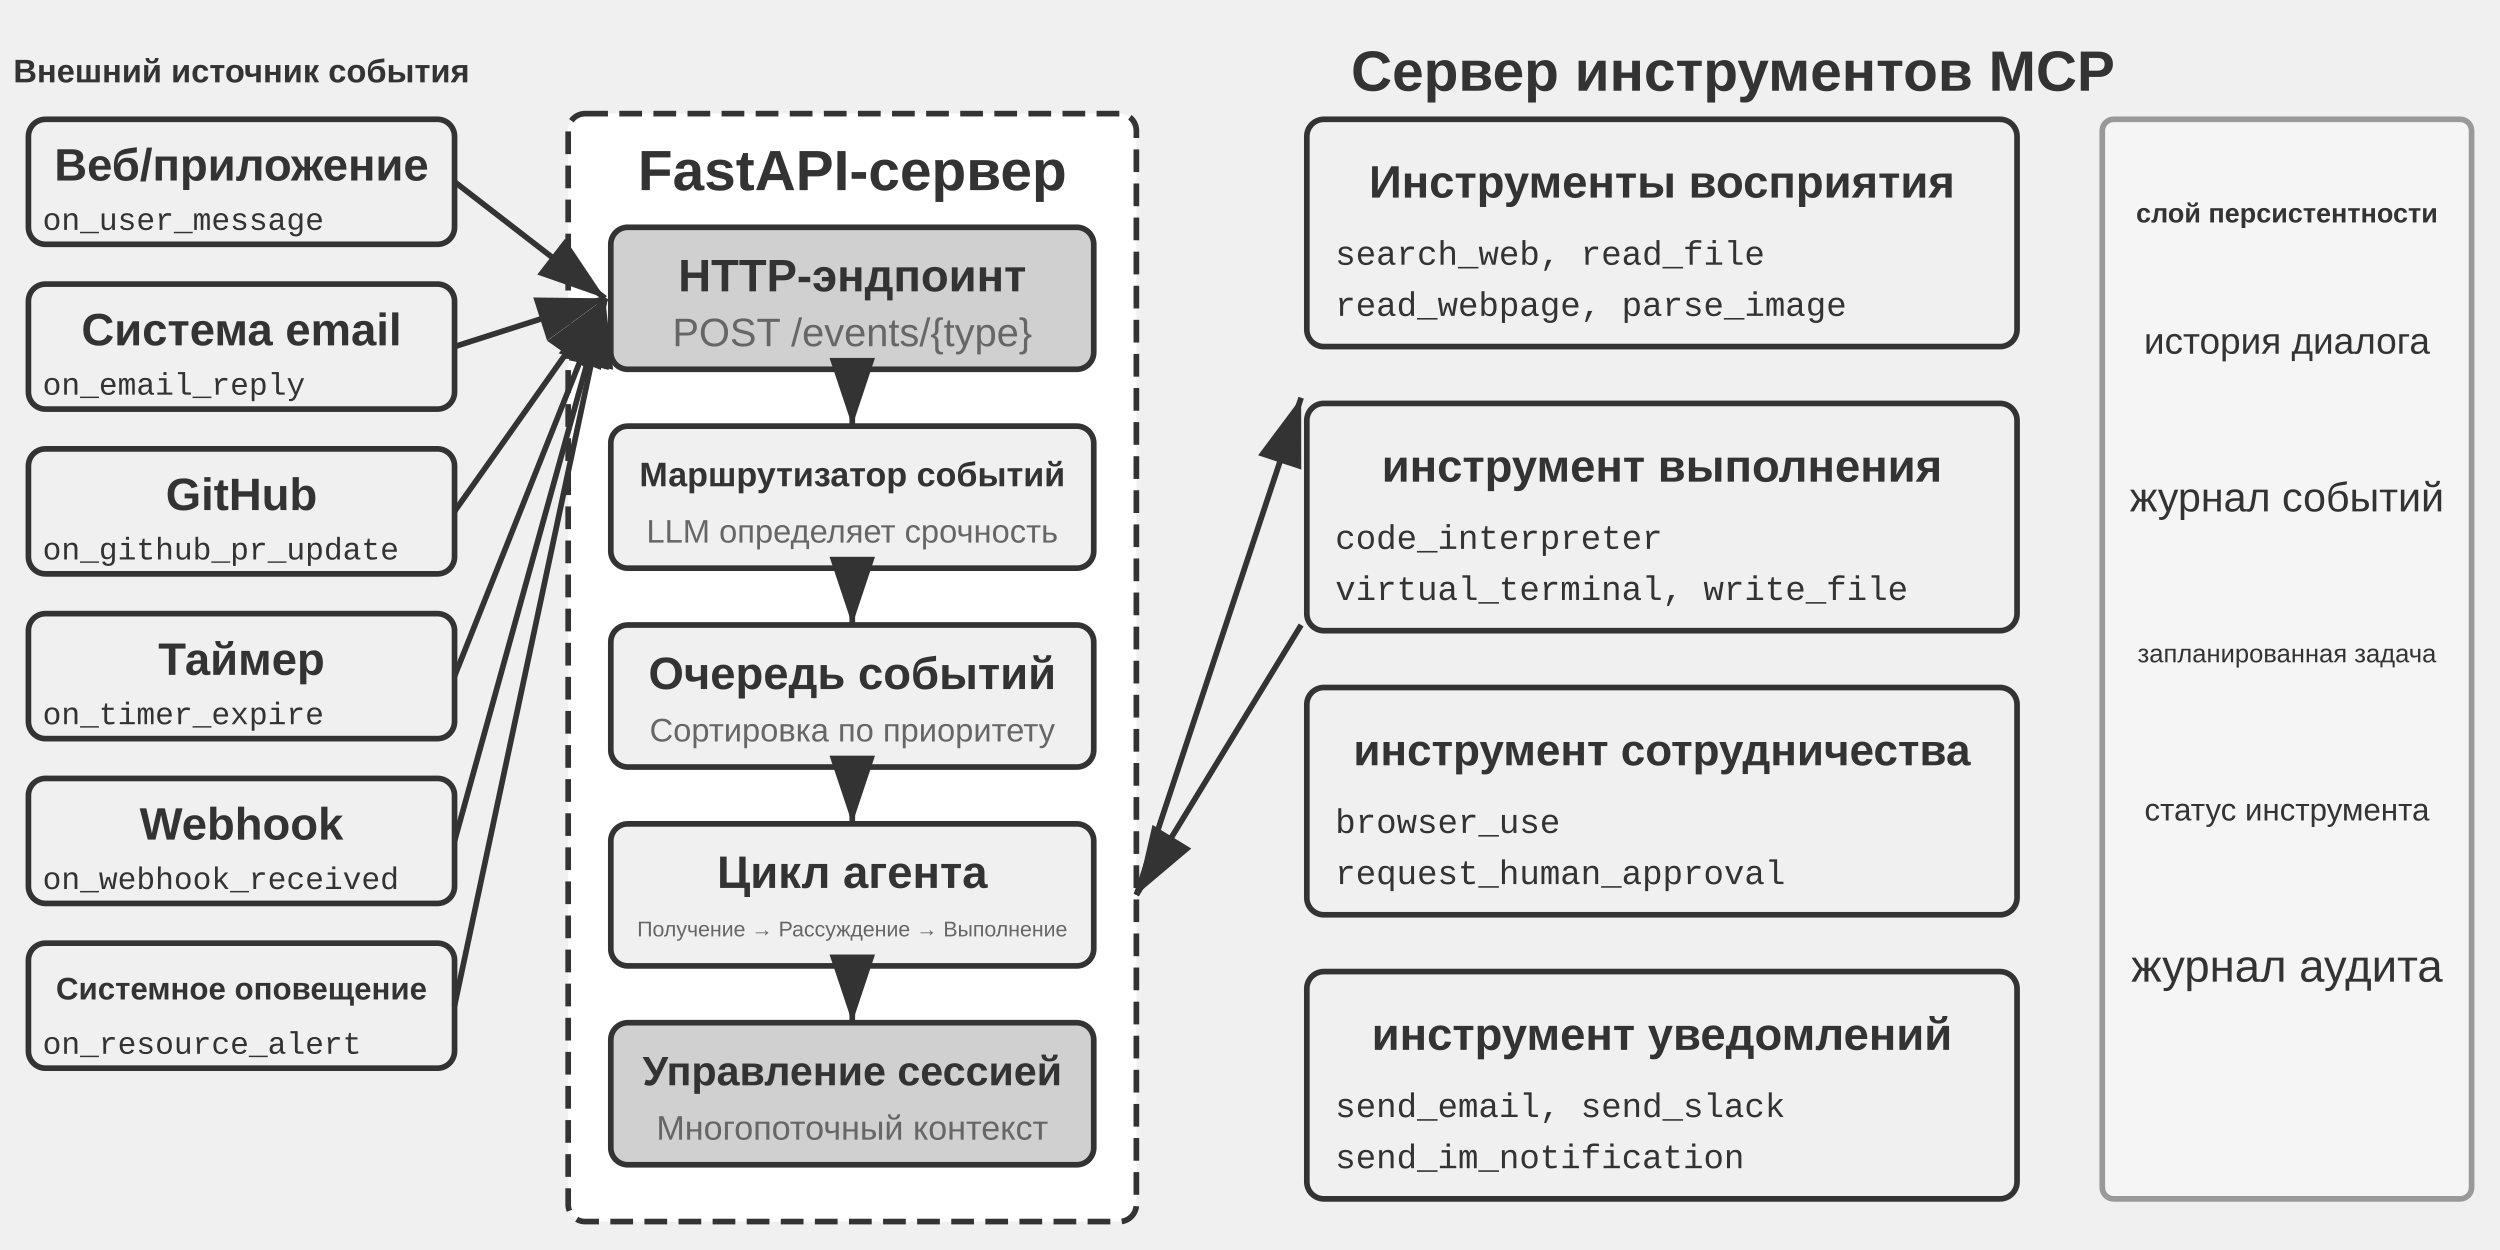
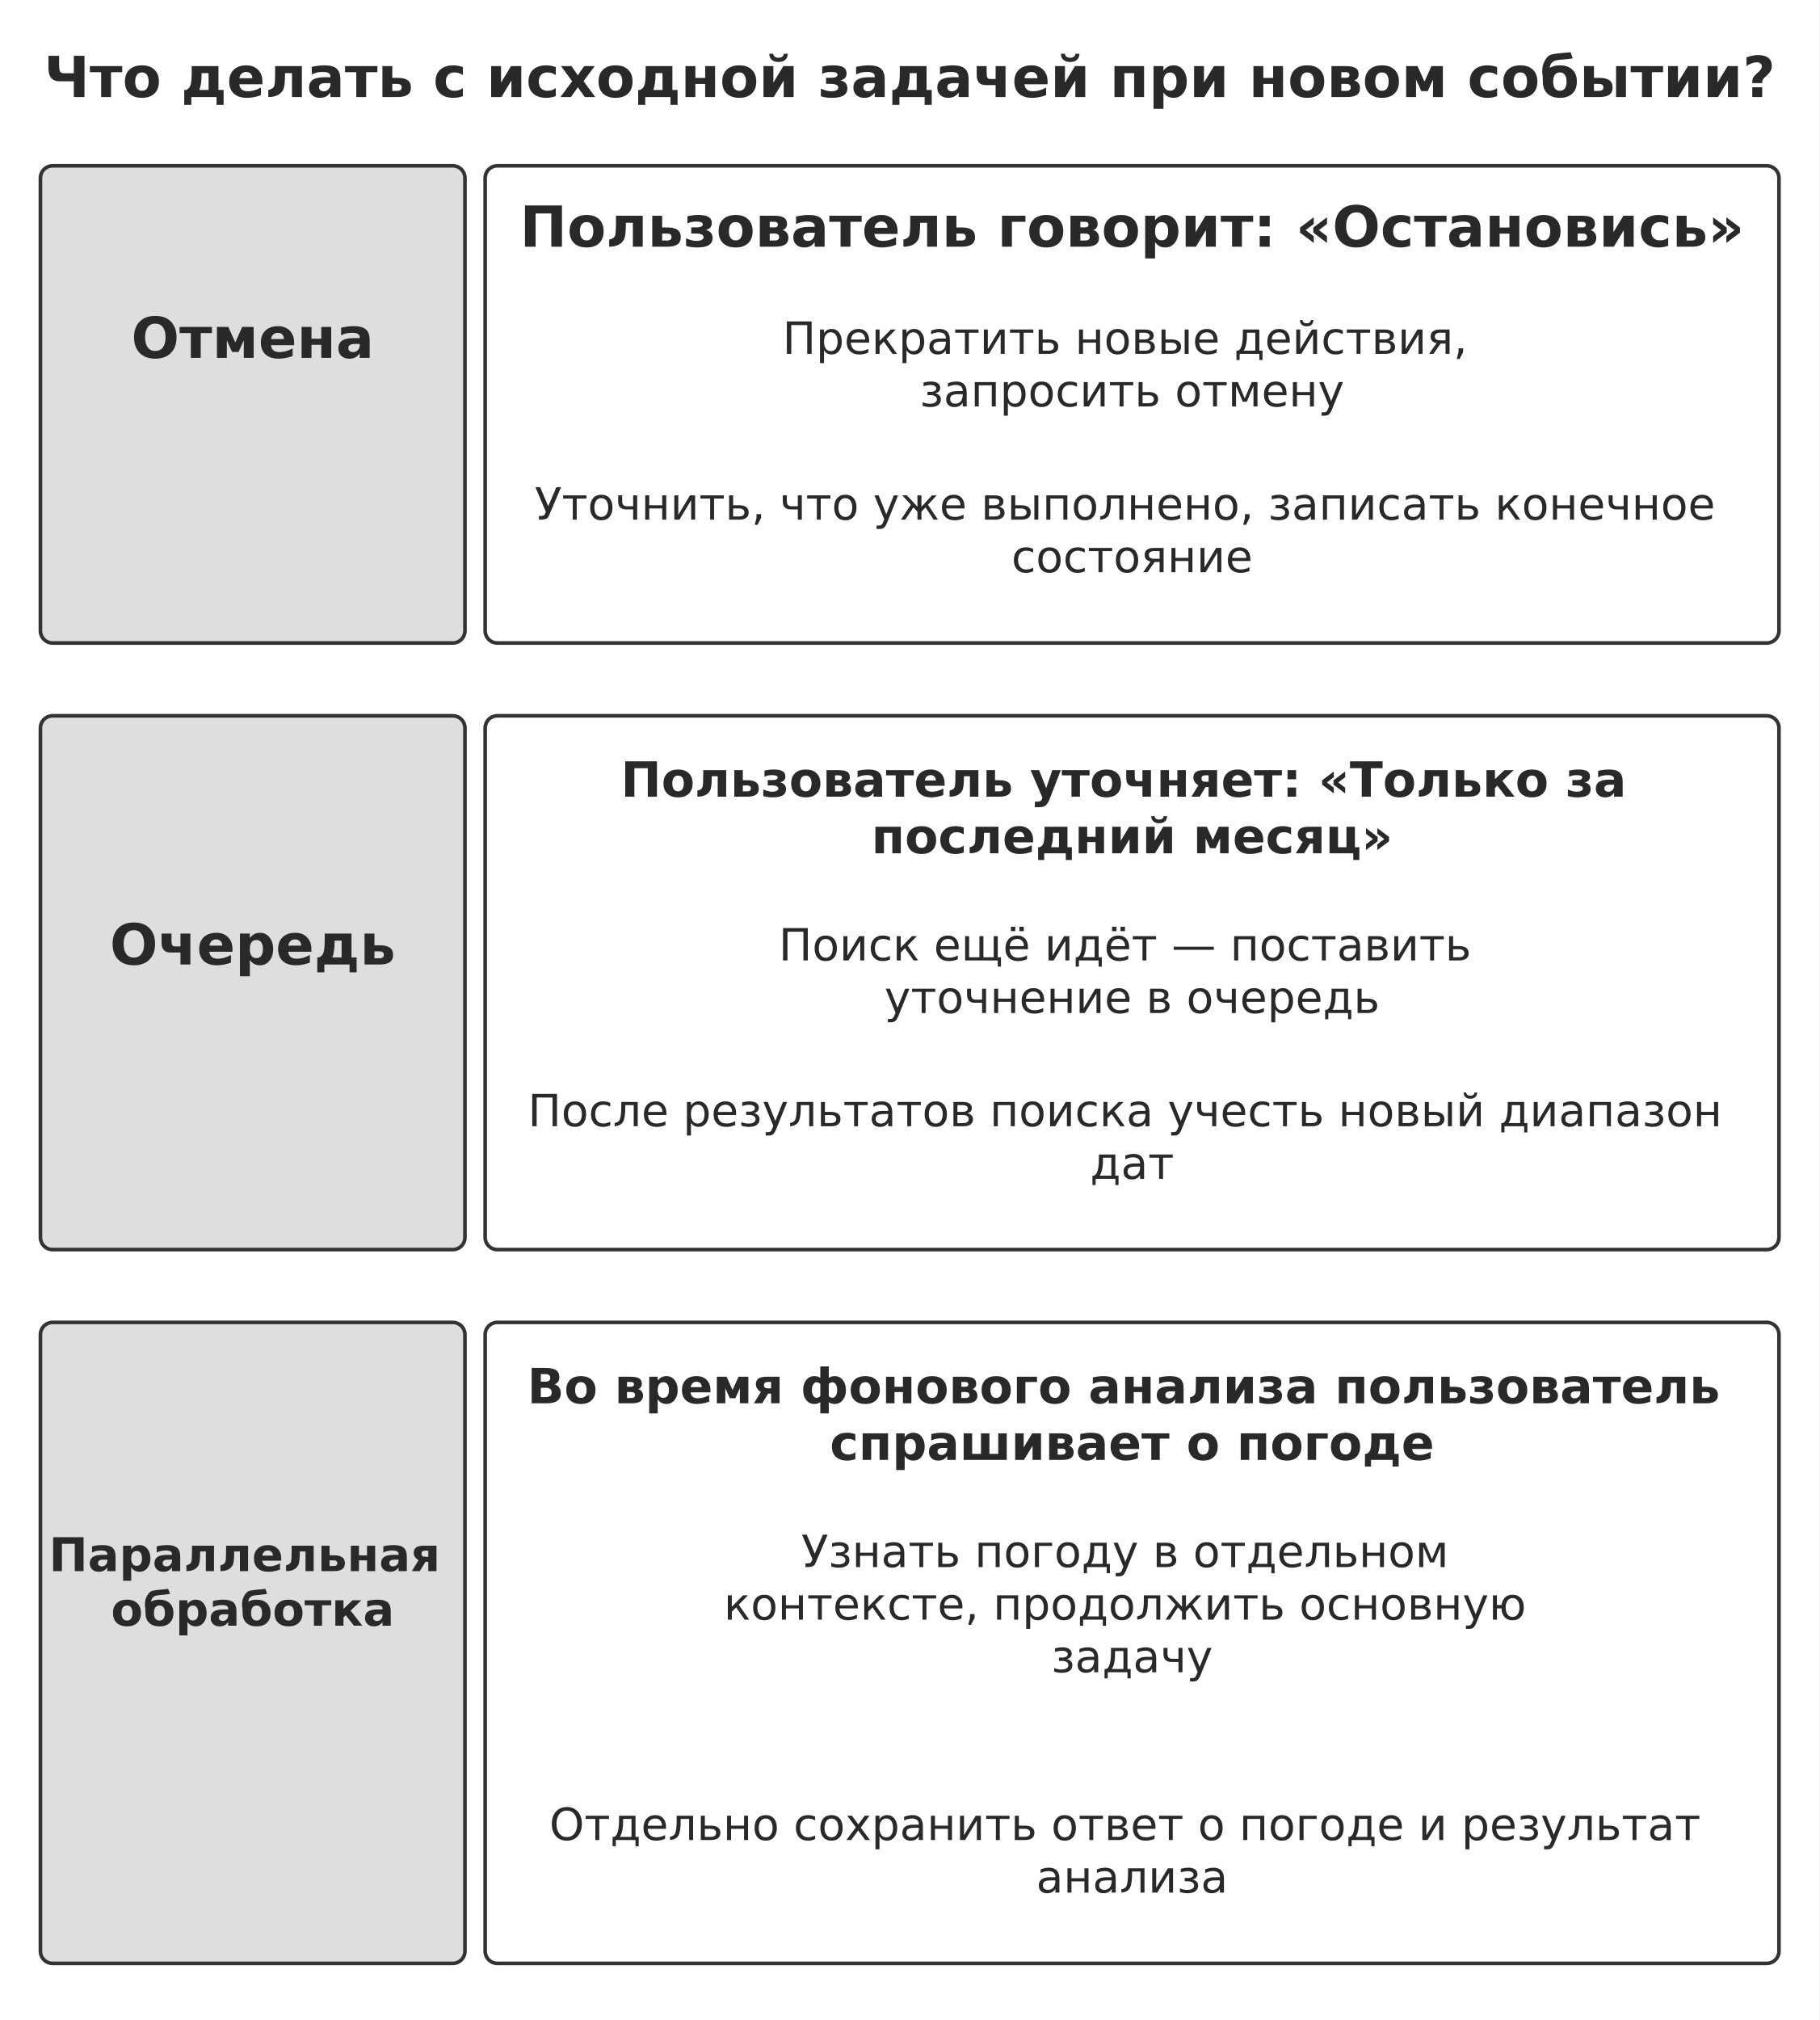
- <svg xmlns="http://www.w3.org/2000/svg" viewBox="0 40 880 440" width="880" height="440" style="background:#ffffff">
+ <svg xmlns="http://www.w3.org/2000/svg" width="106mm" height="117.660mm" viewBox="0 0 900 999" role="img" aria-labelledby="title desc">
  <defs>
-     <marker id="ah" markerWidth="12" markerHeight="8" refX="12" refY="4" orient="auto">
-       <polygon points="0 0, 12 4, 0 8" fill="#333333" />
-     </marker>
-     <marker id="ah-light" markerWidth="12" markerHeight="8" refX="12" refY="4" orient="auto">
-       <polygon points="0 0, 12 4, 0 8" fill="#999999" />
+     <marker id="arrow" viewBox="0 0 10 10" refX="9" refY="5" markerWidth="7" markerHeight="7" orient="auto-start-reverse">
+       <path d="M0 0 L10 5 L0 10 Z" fill="#333333" />
    </marker>
  </defs>
-   <text x="85" y="65" font-family="Arial, 'Helvetica Neue', Helvetica, 'PingFang SC', 'Microsoft YaHei', sans-serif" font-size="11.5" fill="#333333" text-anchor="middle" dominant-baseline="central" font-weight="bold">Внешний источник события</text>
-   <rect x="10" y="82" width="150" height="44" rx="6" fill="#f0f0f0" stroke="#333333" stroke-width="2" />
-   <text x="85" y="98" font-family="Arial, 'Helvetica Neue', Helvetica, 'PingFang SC', 'Microsoft YaHei', sans-serif" font-size="16" fill="#333333" text-anchor="middle" dominant-baseline="central" font-weight="bold">Веб/приложение</text>
-   <text x="15" y="118" font-family="'Courier New', Courier, monospace" font-size="11" fill="#333333" text-anchor="start" dominant-baseline="central">on_user_message</text>
-   <rect x="10" y="140" width="150" height="44" rx="6" fill="#f0f0f0" stroke="#333333" stroke-width="2" />
-   <text x="85" y="156" font-family="Arial, 'Helvetica Neue', Helvetica, 'PingFang SC', 'Microsoft YaHei', sans-serif" font-size="16" fill="#333333" text-anchor="middle" dominant-baseline="central" font-weight="bold">Система email</text>
-   <text x="15" y="176" font-family="'Courier New', Courier, monospace" font-size="11" fill="#333333" text-anchor="start" dominant-baseline="central">on_email_reply</text>
-   <rect x="10" y="198" width="150" height="44" rx="6" fill="#f0f0f0" stroke="#333333" stroke-width="2" />
-   <text x="85" y="214" font-family="Arial, 'Helvetica Neue', Helvetica, 'PingFang SC', 'Microsoft YaHei', sans-serif" font-size="16" fill="#333333" text-anchor="middle" dominant-baseline="central" font-weight="bold">GitHub</text>
-   <text x="15" y="234" font-family="'Courier New', Courier, monospace" font-size="11" fill="#333333" text-anchor="start" dominant-baseline="central">on_github_pr_update</text>
-   <rect x="10" y="256" width="150" height="44" rx="6" fill="#f0f0f0" stroke="#333333" stroke-width="2" />
-   <text x="85" y="272" font-family="Arial, 'Helvetica Neue', Helvetica, 'PingFang SC', 'Microsoft YaHei', sans-serif" font-size="16" fill="#333333" text-anchor="middle" dominant-baseline="central" font-weight="bold">Таймер</text>
-   <text x="15" y="292" font-family="'Courier New', Courier, monospace" font-size="11" fill="#333333" text-anchor="start" dominant-baseline="central">on_timer_expire</text>
-   <rect x="10" y="314" width="150" height="44" rx="6" fill="#f0f0f0" stroke="#333333" stroke-width="2" />
-   <text x="85" y="330" font-family="Arial, 'Helvetica Neue', Helvetica, 'PingFang SC', 'Microsoft YaHei', sans-serif" font-size="16" fill="#333333" text-anchor="middle" dominant-baseline="central" font-weight="bold">Webhook</text>
-   <text x="15" y="350" font-family="'Courier New', Courier, monospace" font-size="11" fill="#333333" text-anchor="start" dominant-baseline="central">on_webhook_received</text>
-   <rect x="10" y="372" width="150" height="44" rx="6" fill="#f0f0f0" stroke="#333333" stroke-width="2" />
-   <text x="85" y="388" font-family="Arial, 'Helvetica Neue', Helvetica, 'PingFang SC', 'Microsoft YaHei', sans-serif" font-size="11" fill="#333333" text-anchor="middle" dominant-baseline="central" font-weight="bold">Системное оповещение</text>
-   <text x="15" y="408" font-family="'Courier New', Courier, monospace" font-size="11" fill="#333333" text-anchor="start" dominant-baseline="central">on_resource_alert</text>
-   <rect x="200" y="80" width="200" height="390" rx="6" fill="#ffffff" stroke="#333333" stroke-width="2" stroke-dasharray="8,4" />
-   <text x="300" y="100" font-family="Arial, 'Helvetica Neue', Helvetica, 'PingFang SC', 'Microsoft YaHei', sans-serif" font-size="20" fill="#333333" text-anchor="middle" dominant-baseline="central" font-weight="bold">FastAPI-сервер</text>
-   <rect x="215" y="120" width="170" height="50" rx="6" fill="#d0d0d0" stroke="#333333" stroke-width="2" />
-   <text x="300" y="137" font-family="Arial, 'Helvetica Neue', Helvetica, 'PingFang SC', 'Microsoft YaHei', sans-serif" font-size="16" fill="#333333" text-anchor="middle" dominant-baseline="central" font-weight="bold">HTTP-эндпоинт</text>
-   <text x="300" y="157" font-family="Arial, 'Helvetica Neue', Helvetica, 'PingFang SC', 'Microsoft YaHei', sans-serif" font-size="14" fill="#666666" text-anchor="middle" dominant-baseline="central" font-weight="normal">POST /events/{type}</text>
-   <rect x="215" y="190" width="170" height="50" rx="6" fill="#f0f0f0" stroke="#333333" stroke-width="2" />
-   <text x="300" y="207" font-family="Arial, 'Helvetica Neue', Helvetica, 'PingFang SC', 'Microsoft YaHei', sans-serif" font-size="12" fill="#333333" text-anchor="middle" dominant-baseline="central" font-weight="bold">Маршрутизатор событий</text>
-   <text x="300" y="227" font-family="Arial, 'Helvetica Neue', Helvetica, 'PingFang SC', 'Microsoft YaHei', sans-serif" font-size="11.5" fill="#666666" text-anchor="middle" dominant-baseline="central" font-weight="normal">LLM определяет срочность</text>
-   <rect x="215" y="260" width="170" height="50" rx="6" fill="#f0f0f0" stroke="#333333" stroke-width="2" />
-   <text x="300" y="277" font-family="Arial, 'Helvetica Neue', Helvetica, 'PingFang SC', 'Microsoft YaHei', sans-serif" font-size="16" fill="#333333" text-anchor="middle" dominant-baseline="central" font-weight="bold">Очередь событий</text>
-   <text x="300" y="297" font-family="Arial, 'Helvetica Neue', Helvetica, 'PingFang SC', 'Microsoft YaHei', sans-serif" font-size="11.5" fill="#666666" text-anchor="middle" dominant-baseline="central" font-weight="normal">Сортировка по приоритету</text>
-   <rect x="215" y="330" width="170" height="50" rx="6" fill="#f0f0f0" stroke="#333333" stroke-width="2" />
-   <text x="300" y="347" font-family="Arial, 'Helvetica Neue', Helvetica, 'PingFang SC', 'Microsoft YaHei', sans-serif" font-size="16" fill="#333333" text-anchor="middle" dominant-baseline="central" font-weight="bold">Цикл агента</text>
-   <text x="300" y="367" font-family="Arial, 'Helvetica Neue', Helvetica, 'PingFang SC', 'Microsoft YaHei', sans-serif" font-size="7.5" fill="#666666" text-anchor="middle" dominant-baseline="central" font-weight="normal">Получение → Рассуждение → Выполнение</text>
-   <rect x="215" y="400" width="170" height="50" rx="6" fill="#d0d0d0" stroke="#333333" stroke-width="2" />
-   <text x="300" y="417" font-family="Arial, 'Helvetica Neue', Helvetica, 'PingFang SC', 'Microsoft YaHei', sans-serif" font-size="14.5" fill="#333333" text-anchor="middle" dominant-baseline="central" font-weight="bold">Управление сессией</text>
-   <text x="300" y="437" font-family="Arial, 'Helvetica Neue', Helvetica, 'PingFang SC', 'Microsoft YaHei', sans-serif" font-size="12" fill="#666666" text-anchor="middle" dominant-baseline="central" font-weight="normal">Многопоточный контекст</text>
-   <line x1="300" y1="170" x2="300" y2="190" stroke="#333333" stroke-width="2" marker-end="url(#ah)" />
-   <line x1="300" y1="240" x2="300" y2="260" stroke="#333333" stroke-width="2" marker-end="url(#ah)" />
-   <line x1="300" y1="310" x2="300" y2="330" stroke="#333333" stroke-width="2" marker-end="url(#ah)" />
-   <line x1="300" y1="380" x2="300" y2="400" stroke="#333333" stroke-width="2" marker-end="url(#ah)" />
-   <line x1="160" y1="104" x2="213" y2="145" stroke="#333333" stroke-width="2" marker-end="url(#ah)" />
-   <line x1="160" y1="162" x2="213" y2="145" stroke="#333333" stroke-width="2" marker-end="url(#ah)" />
-   <line x1="160" y1="220" x2="213" y2="145" stroke="#333333" stroke-width="2" marker-end="url(#ah)" />
-   <line x1="160" y1="278" x2="213" y2="145" stroke="#333333" stroke-width="2" marker-end="url(#ah)" />
-   <line x1="160" y1="336" x2="213" y2="145" stroke="#333333" stroke-width="2" marker-end="url(#ah)" />
-   <line x1="160" y1="394" x2="213" y2="145" stroke="#333333" stroke-width="2" marker-end="url(#ah)" />
-   <text x="610" y="65" font-family="Arial, 'Helvetica Neue', Helvetica, 'PingFang SC', 'Microsoft YaHei', sans-serif" font-size="20" fill="#333333" text-anchor="middle" dominant-baseline="central" font-weight="bold">Сервер инструментов MCP</text>
-   <rect x="460" y="82" width="250" height="80" rx="6" fill="#f0f0f0" stroke="#333333" stroke-width="2" />
-   <text x="585" y="104" font-family="Arial, 'Helvetica Neue', Helvetica, 'PingFang SC', 'Microsoft YaHei', sans-serif" font-size="16" fill="#333333" text-anchor="middle" dominant-baseline="central" font-weight="bold">Инструменты восприятия</text>
-   <text x="470" y="130" font-family="'Courier New', Courier, monospace" font-size="12" fill="#333333" text-anchor="start" dominant-baseline="central">search_web, read_file</text>
-   <text x="470" y="148" font-family="'Courier New', Courier, monospace" font-size="12" fill="#333333" text-anchor="start" dominant-baseline="central">read_webpage, parse_image</text>
-   <rect x="460" y="182" width="250" height="80" rx="6" fill="#f0f0f0" stroke="#333333" stroke-width="2" />
-   <text x="585" y="204" font-family="Arial, 'Helvetica Neue', Helvetica, 'PingFang SC', 'Microsoft YaHei', sans-serif" font-size="16" fill="#333333" text-anchor="middle" dominant-baseline="central" font-weight="bold">инструмент выполнения</text>
-   <text x="470" y="230" font-family="'Courier New', Courier, monospace" font-size="12" fill="#333333" text-anchor="start" dominant-baseline="central">code_interpreter</text>
-   <text x="470" y="248" font-family="'Courier New', Courier, monospace" font-size="12" fill="#333333" text-anchor="start" dominant-baseline="central">virtual_terminal, write_file</text>
-   <rect x="460" y="282" width="250" height="80" rx="6" fill="#f0f0f0" stroke="#333333" stroke-width="2" />
-   <text x="585" y="304" font-family="Arial, 'Helvetica Neue', Helvetica, 'PingFang SC', 'Microsoft YaHei', sans-serif" font-size="15.5" fill="#333333" text-anchor="middle" dominant-baseline="central" font-weight="bold">инструмент сотрудничества</text>
-   <text x="470" y="330" font-family="'Courier New', Courier, monospace" font-size="12" fill="#333333" text-anchor="start" dominant-baseline="central">browser_use</text>
-   <text x="470" y="348" font-family="'Courier New', Courier, monospace" font-size="12" fill="#333333" text-anchor="start" dominant-baseline="central">request_human_approval</text>
-   <rect x="460" y="382" width="250" height="80" rx="6" fill="#f0f0f0" stroke="#333333" stroke-width="2" />
-   <text x="585" y="404" font-family="Arial, 'Helvetica Neue', Helvetica, 'PingFang SC', 'Microsoft YaHei', sans-serif" font-size="16" fill="#333333" text-anchor="middle" dominant-baseline="central" font-weight="bold">инструмент уведомлений</text>
-   <text x="470" y="430" font-family="'Courier New', Courier, monospace" font-size="12" fill="#333333" text-anchor="start" dominant-baseline="central">send_email, send_slack</text>
-   <text x="470" y="448" font-family="'Courier New', Courier, monospace" font-size="12" fill="#333333" text-anchor="start" dominant-baseline="central">send_im_notification</text>
-   <line x1="400" y1="355" x2="458" y2="180" stroke="#333333" stroke-width="2" marker-end="url(#ah)" />
-   <line x1="458" y1="260" x2="400" y2="355" stroke="#333333" stroke-width="2" marker-end="url(#ah)" />
-   <rect x="740" y="82" width="130" height="380" rx="4" fill="#f5f5f5" stroke="#999999" stroke-width="2" />
-   <text x="805" y="115" font-family="Arial, 'Helvetica Neue', Helvetica, 'PingFang SC', 'Microsoft YaHei', sans-serif" font-size="9.5" fill="#333333" text-anchor="middle" dominant-baseline="central" font-weight="bold">слой персистентности</text>
-   <text x="805" y="160" font-family="Arial, 'Helvetica Neue', Helvetica, 'PingFang SC', 'Microsoft YaHei', sans-serif" font-size="13" fill="#333333" text-anchor="middle" dominant-baseline="central" font-weight="normal">история диалога</text>
-   <text x="805" y="215" font-family="Arial, 'Helvetica Neue', Helvetica, 'PingFang SC', 'Microsoft YaHei', sans-serif" font-size="14.5" fill="#333333" text-anchor="middle" dominant-baseline="central" font-weight="normal">журнал событий</text>
-   <text x="805" y="270" font-family="Arial, 'Helvetica Neue', Helvetica, 'PingFang SC', 'Microsoft YaHei', sans-serif" font-size="9" fill="#333333" text-anchor="middle" dominant-baseline="central" font-weight="normal">запланированная задача</text>
-   <text x="805" y="325" font-family="Arial, 'Helvetica Neue', Helvetica, 'PingFang SC', 'Microsoft YaHei', sans-serif" font-size="11" fill="#333333" text-anchor="middle" dominant-baseline="central" font-weight="normal">статус инструмента</text>
-   <text x="805" y="380" font-family="Arial, 'Helvetica Neue', Helvetica, 'PingFang SC', 'Microsoft YaHei', sans-serif" font-size="16" fill="#333333" text-anchor="middle" dominant-baseline="central" font-weight="normal">журнал аудита</text>
+   <rect width="900" height="999" fill="#ffffff" y="0" />
+   <text x="450" y="48" font-size="28" font-family="DejaVu Sans" font-weight="700" text-anchor="middle" fill="#292929">
+     <tspan x="450" y="48">Что делать с исходной задачей при новом событии?</tspan>
+   </text>
+   <rect x="20" y="82" width="210" height="236" rx="6" fill="#dedede" stroke="#333333" stroke-width="1.8" />
+   <text x="125" y="177" font-size="28" font-family="DejaVu Sans" font-weight="700" text-anchor="middle" fill="#292929">
+     <tspan x="125" y="177">Отмена</tspan>
+   </text>
+   <rect x="240" y="82" width="640" height="236" rx="6" fill="#ffffff" stroke="#333333" stroke-width="1.8" />
+   <text x="560" y="122" font-size="28" font-family="DejaVu Sans" font-weight="700" text-anchor="middle" fill="#292929">
+     <tspan x="560" y="122">Пользователь говорит: «Остановись»</tspan>
+   </text>
+   <text x="560" y="175" font-size="22" font-family="DejaVu Sans" font-weight="400" text-anchor="middle" fill="#292929">
+     <tspan x="560" y="175">Прекратить новые действия,</tspan>
+     <tspan x="560" y="201">запросить отмену</tspan>
+   </text>
+   <text x="560" y="257" font-size="22" font-family="DejaVu Sans" font-weight="400" text-anchor="middle" fill="#292929">
+     <tspan x="560" y="257">Уточнить, что уже выполнено, записать конечное</tspan>
+     <tspan x="560" y="283">состояние</tspan>
+   </text>
+   <rect x="20" y="354" width="210" height="264" rx="6" fill="#dedede" stroke="#333333" stroke-width="1.8" />
+   <text x="125" y="477" font-size="28" font-family="DejaVu Sans" font-weight="700" text-anchor="middle" fill="#292929">
+     <tspan x="125" y="477">Очередь</tspan>
+   </text>
+   <rect x="240" y="354" width="640" height="264" rx="6" fill="#ffffff" stroke="#333333" stroke-width="1.8" />
+   <text x="560" y="394" font-size="24" font-family="DejaVu Sans" font-weight="700" text-anchor="middle" fill="#292929">
+     <tspan x="560" y="394">Пользователь уточняет: «Только за</tspan>
+     <tspan x="560" y="422">последний месяц»</tspan>
+   </text>
+   <text x="560" y="475" font-size="22" font-family="DejaVu Sans" font-weight="400" text-anchor="middle" fill="#292929">
+     <tspan x="560" y="475">Поиск ещё идёт — поставить</tspan>
+     <tspan x="560" y="501">уточнение в очередь</tspan>
+   </text>
+   <text x="560" y="557" font-size="22" font-family="DejaVu Sans" font-weight="400" text-anchor="middle" fill="#292929">
+     <tspan x="560" y="557">После результатов поиска учесть новый диапазон</tspan>
+     <tspan x="560" y="583">дат</tspan>
+   </text>
+   <rect x="20" y="654" width="210" height="317" rx="6" fill="#dedede" stroke="#333333" stroke-width="1.8" />
+   <text x="125" y="777" font-size="23" font-family="DejaVu Sans" font-weight="700" text-anchor="middle" fill="#292929">
+     <tspan x="125" y="777">Параллельная</tspan>
+     <tspan x="125" y="804">обработка</tspan>
+   </text>
+   <rect x="240" y="654" width="640" height="317" rx="6" fill="#ffffff" stroke="#333333" stroke-width="1.8" />
+   <text x="560" y="694" font-size="24" font-family="DejaVu Sans" font-weight="700" text-anchor="middle" fill="#292929">
+     <tspan x="560" y="694">Во время фонового анализа пользователь</tspan>
+     <tspan x="560" y="722">спрашивает о погоде</tspan>
+   </text>
+   <text x="560" y="775" font-size="22" font-family="DejaVu Sans" font-weight="400" text-anchor="middle" fill="#292929">
+     <tspan x="560" y="775">Узнать погоду в отдельном</tspan>
+     <tspan x="560" y="801">контексте, продолжить основную</tspan>
+     <tspan x="560" y="827">задачу</tspan>
+   </text>
+   <text x="560" y="910" font-size="22" font-family="DejaVu Sans" font-weight="400" text-anchor="middle" fill="#292929">
+     <tspan x="560" y="910">Отдельно сохранить ответ о погоде и результат</tspan>
+     <tspan x="560" y="936">анализа</tspan>
+   </text>
</svg>
